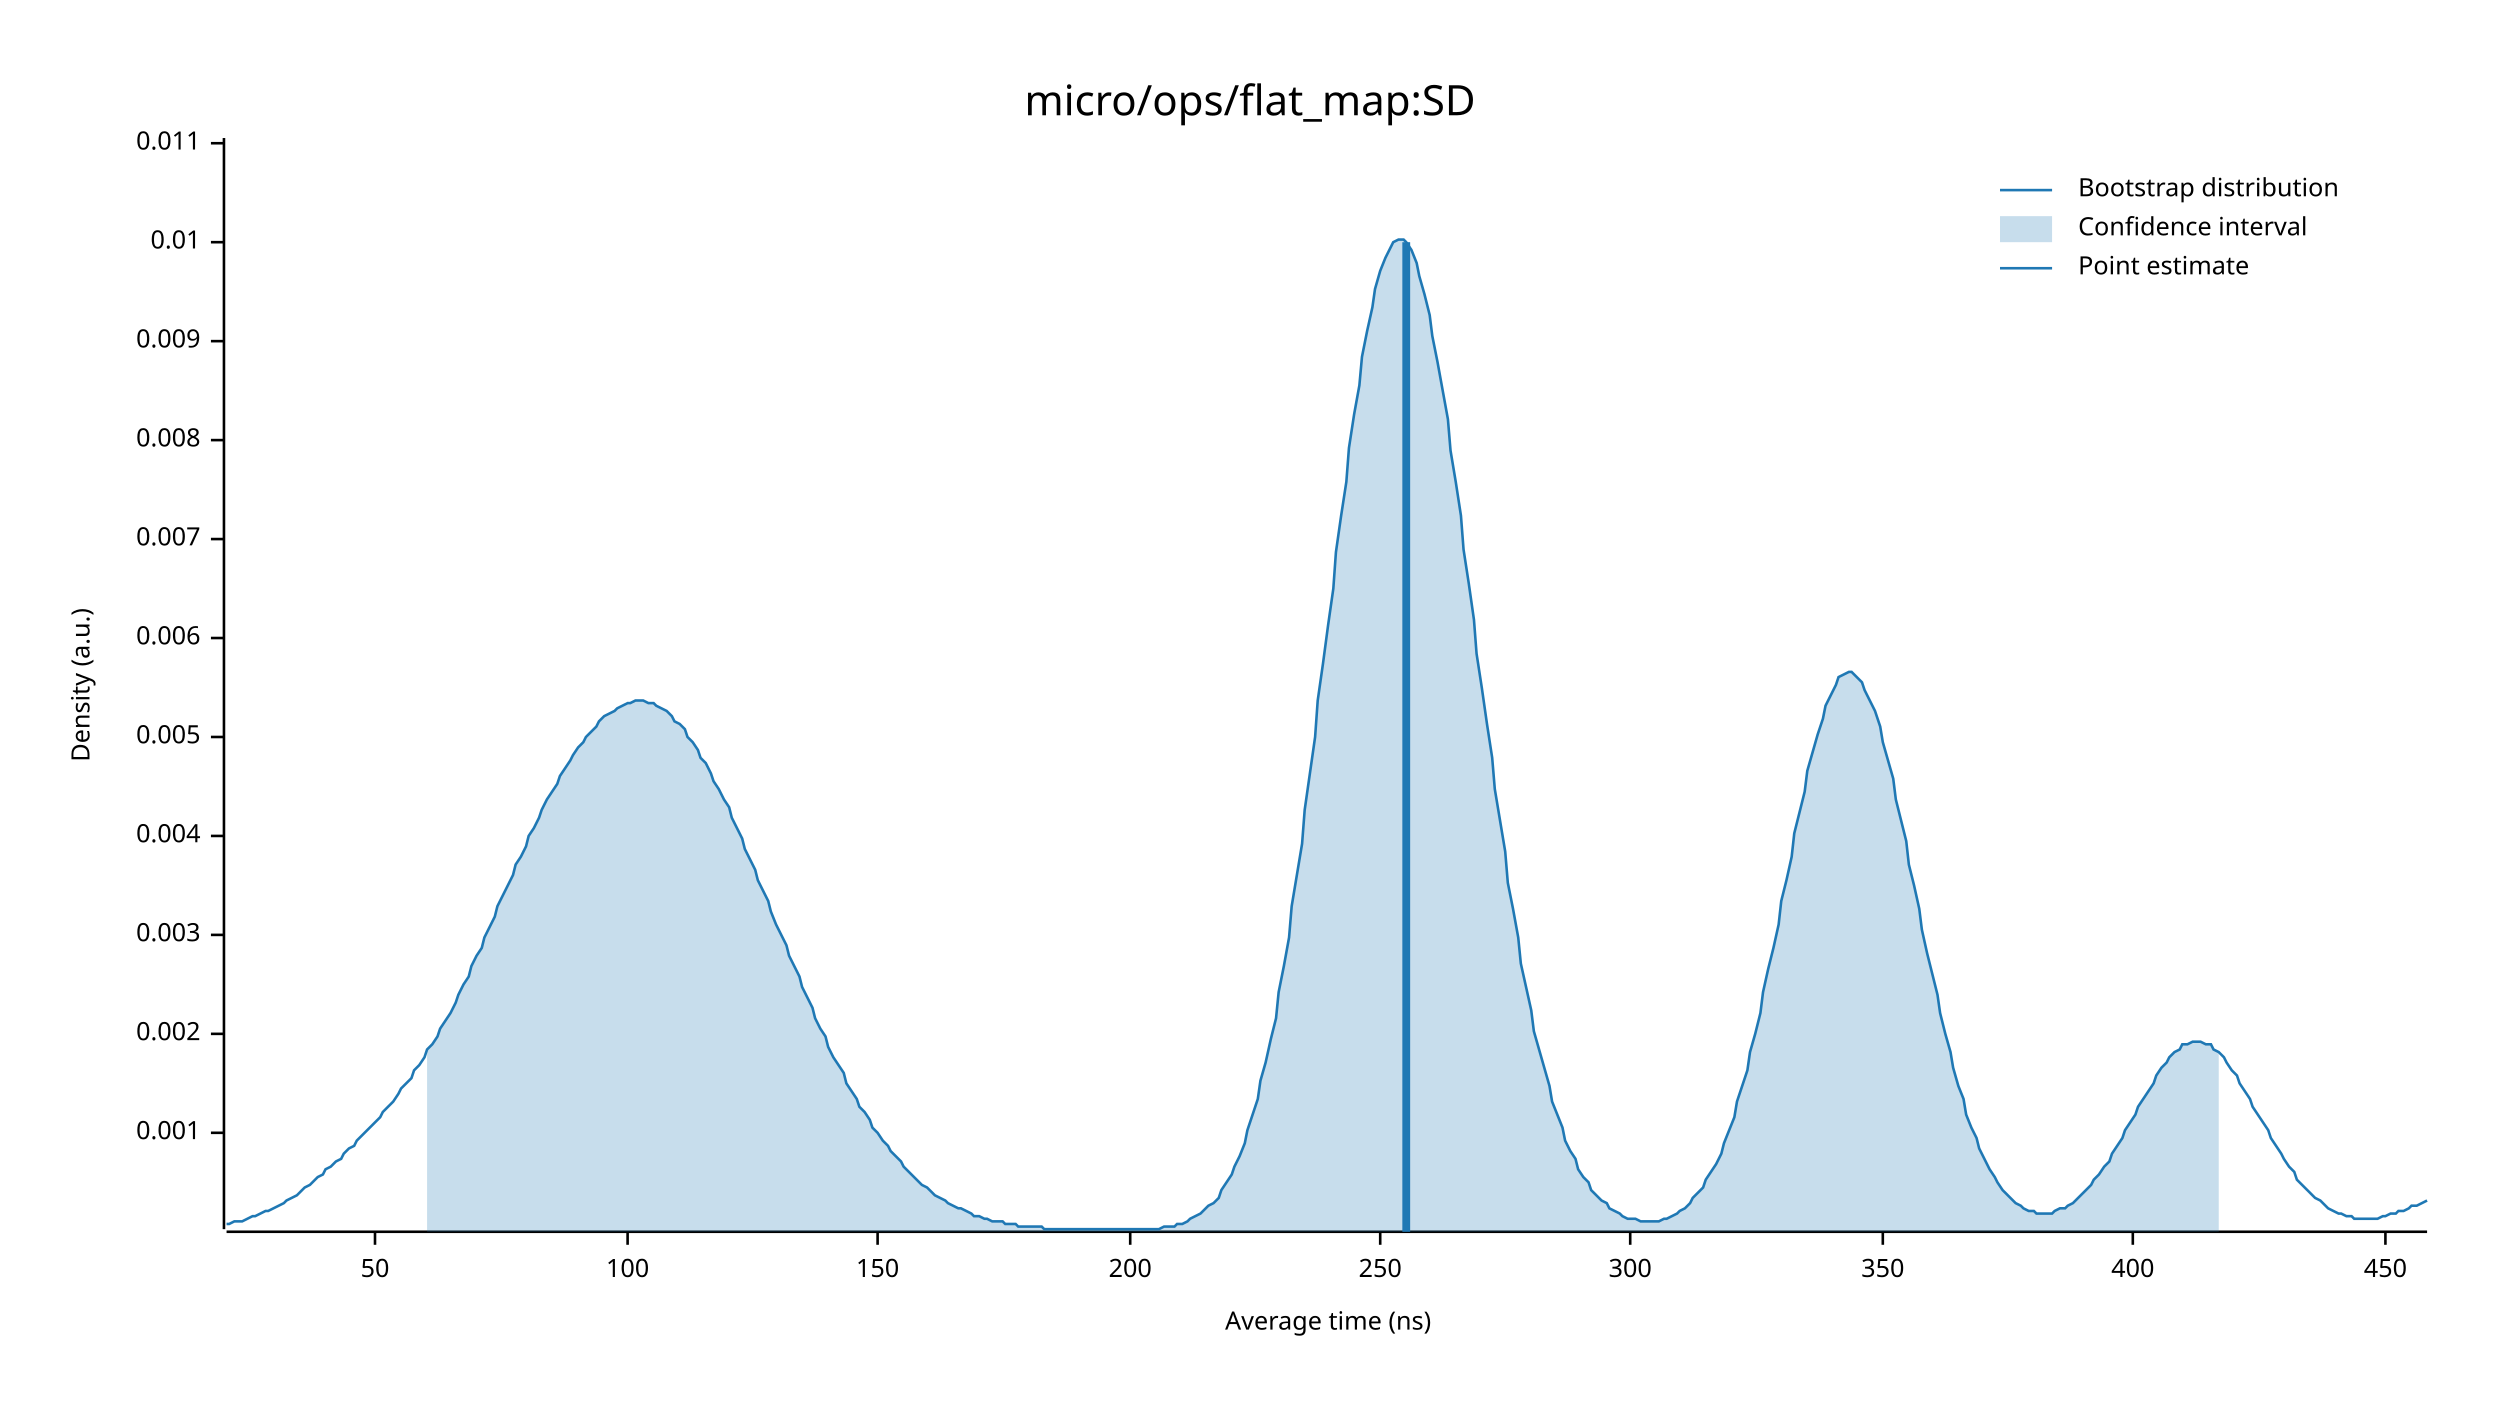
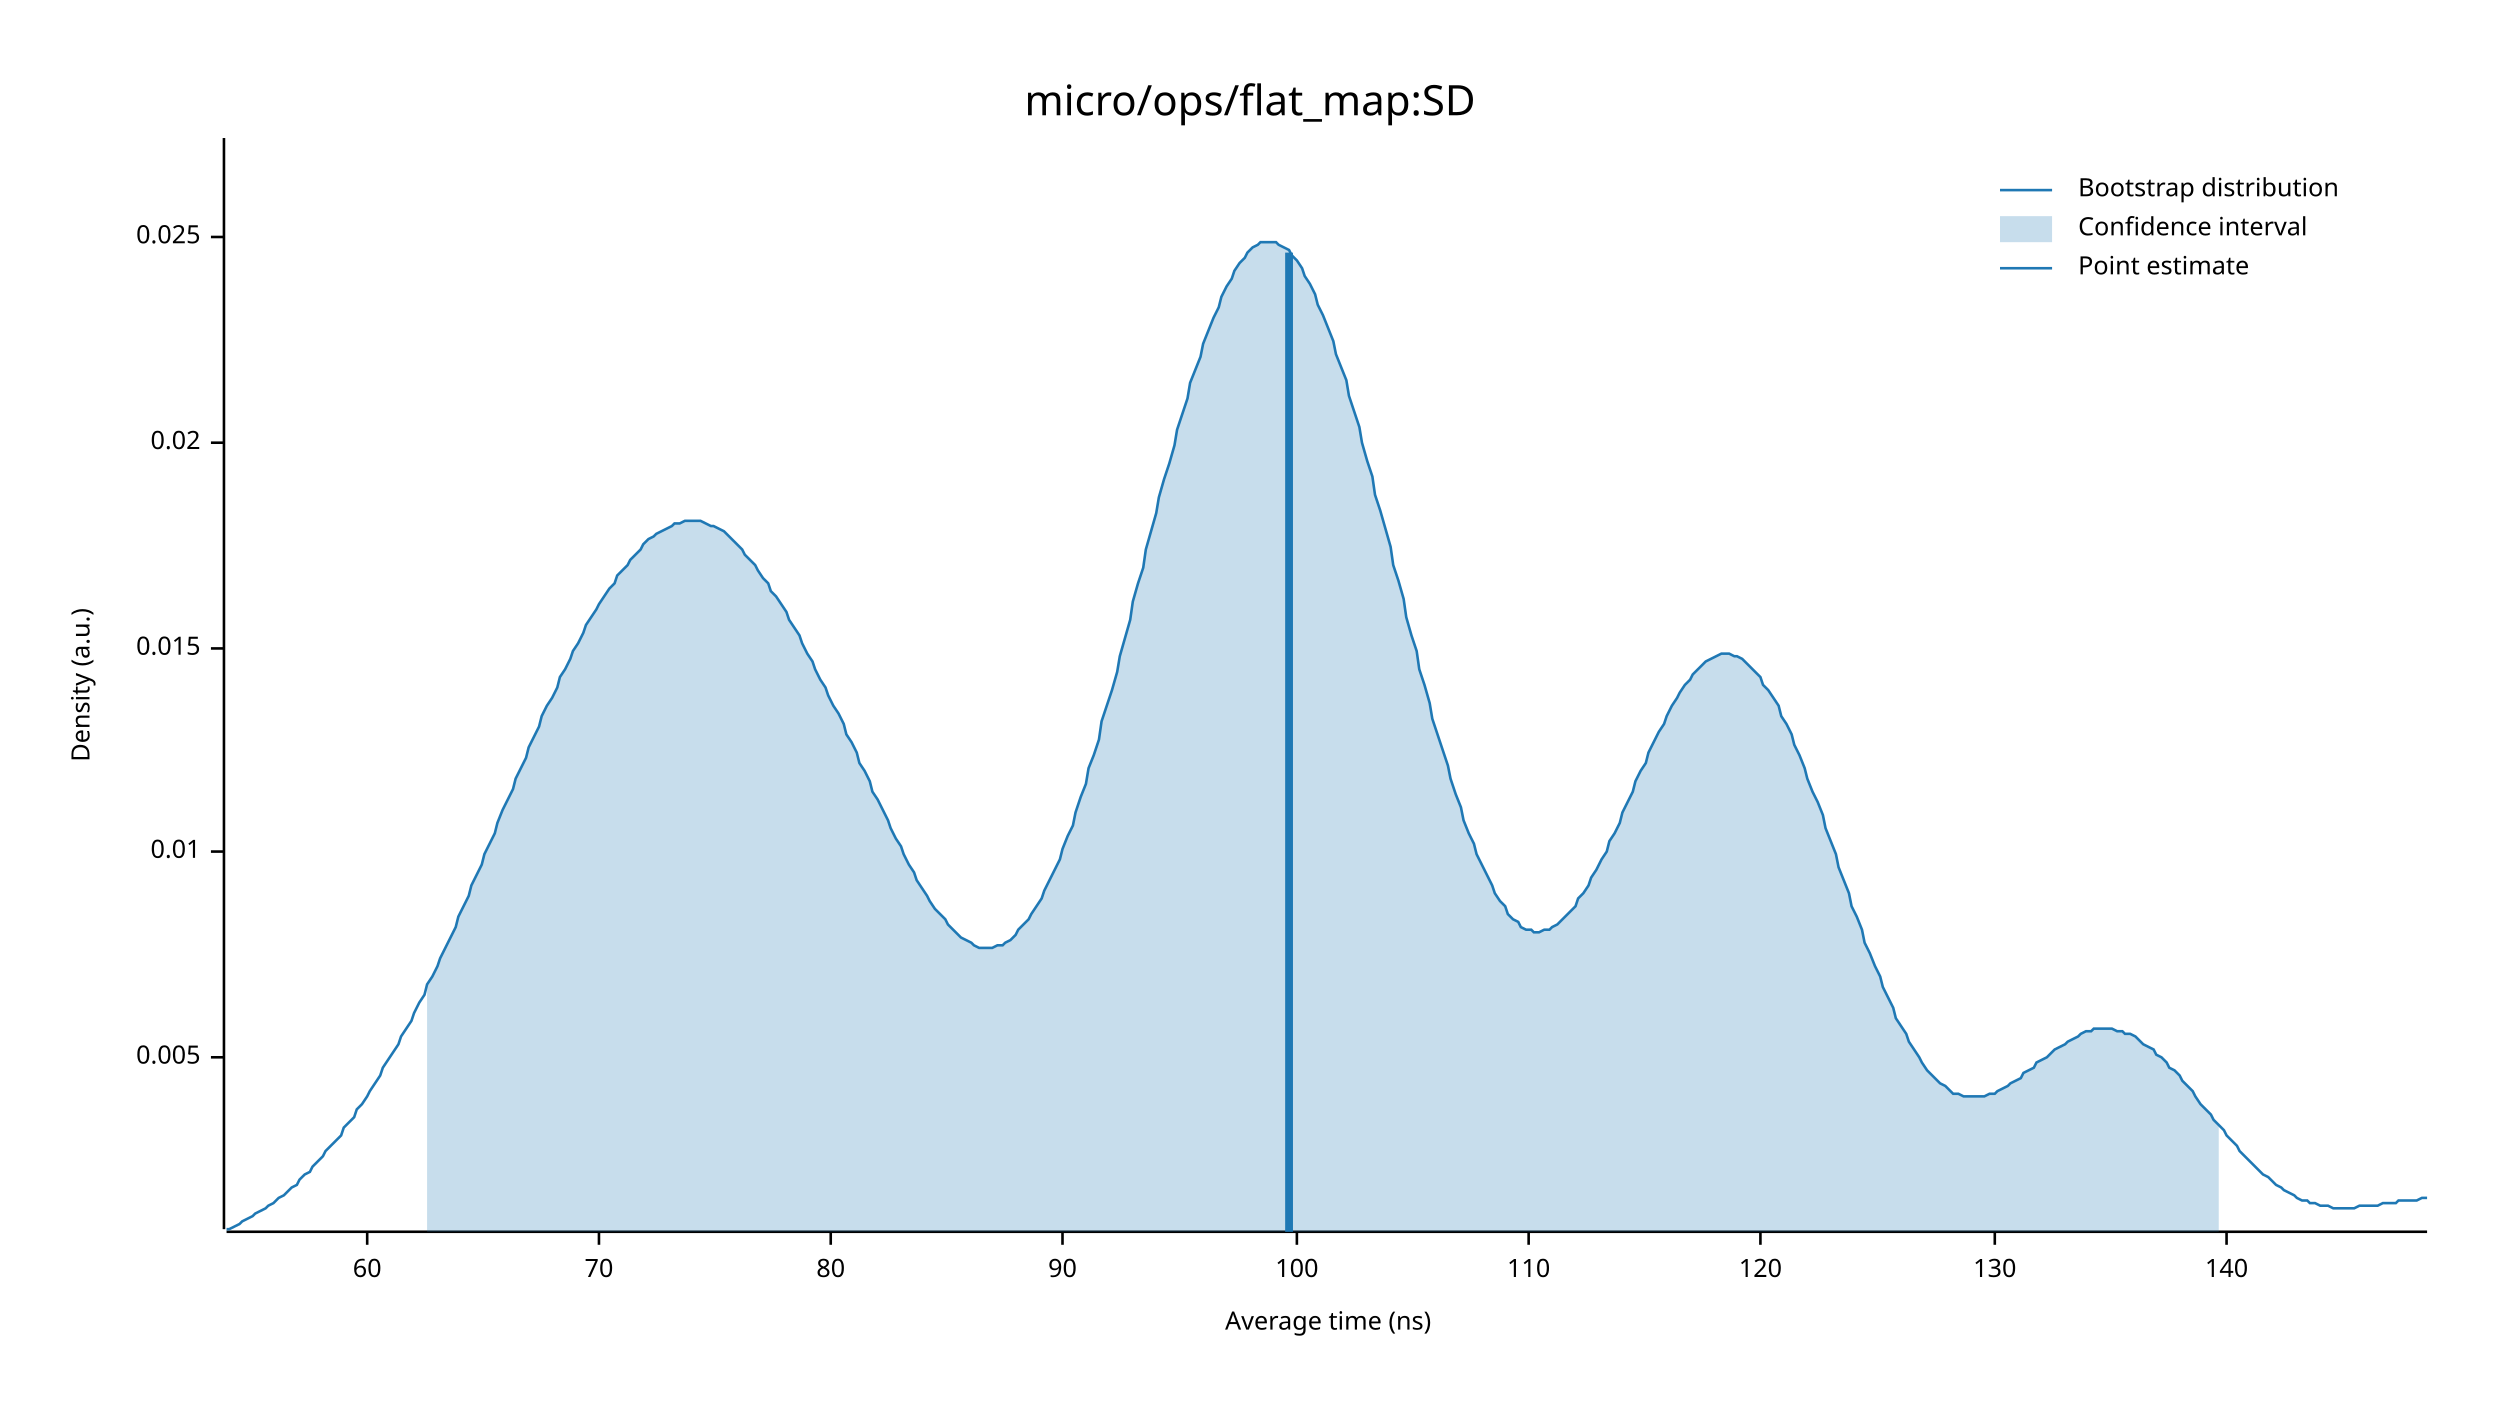
<svg xmlns="http://www.w3.org/2000/svg" width="960" height="540" viewBox="0 0 960 540">
  <text x="480" y="32" dy="0.76em" text-anchor="middle" font-family="sans-serif" font-size="16.129" opacity="1" fill="#000000">
micro/ops/flat_map:SD
</text>
  <text x="27" y="263" dy="0.76em" text-anchor="middle" font-family="sans-serif" font-size="9.677" opacity="1" fill="#000000" transform="rotate(270, 27, 263)">
Density (a.u.)
</text>
  <text x="510" y="513" dy="-0.5ex" text-anchor="middle" font-family="sans-serif" font-size="9.677" opacity="1" fill="#000000">
Average time (ns)
</text>
  <polyline fill="none" opacity="1" stroke="#000000" stroke-width="1" points="86,53 86,472 " />
-   <text x="77" y="435" dy="0.5ex" text-anchor="end" font-family="sans-serif" font-size="9.677" opacity="1" fill="#000000">
- 0.001
- </text>
-   <polyline fill="none" opacity="1" stroke="#000000" stroke-width="1" points="81,435 86,435 " />
-   <text x="77" y="397" dy="0.5ex" text-anchor="end" font-family="sans-serif" font-size="9.677" opacity="1" fill="#000000">
- 0.002
- </text>
-   <polyline fill="none" opacity="1" stroke="#000000" stroke-width="1" points="81,397 86,397 " />
-   <text x="77" y="359" dy="0.5ex" text-anchor="end" font-family="sans-serif" font-size="9.677" opacity="1" fill="#000000">
- 0.003
- </text>
-   <polyline fill="none" opacity="1" stroke="#000000" stroke-width="1" points="81,359 86,359 " />
-   <text x="77" y="321" dy="0.5ex" text-anchor="end" font-family="sans-serif" font-size="9.677" opacity="1" fill="#000000">
- 0.004
- </text>
-   <polyline fill="none" opacity="1" stroke="#000000" stroke-width="1" points="81,321 86,321 " />
-   <text x="77" y="283" dy="0.5ex" text-anchor="end" font-family="sans-serif" font-size="9.677" opacity="1" fill="#000000">
+   <text x="77" y="406" dy="0.5ex" text-anchor="end" font-family="sans-serif" font-size="9.677" opacity="1" fill="#000000">
0.005
</text>
-   <polyline fill="none" opacity="1" stroke="#000000" stroke-width="1" points="81,283 86,283 " />
-   <text x="77" y="245" dy="0.5ex" text-anchor="end" font-family="sans-serif" font-size="9.677" opacity="1" fill="#000000">
- 0.006
- </text>
-   <polyline fill="none" opacity="1" stroke="#000000" stroke-width="1" points="81,245 86,245 " />
-   <text x="77" y="207" dy="0.5ex" text-anchor="end" font-family="sans-serif" font-size="9.677" opacity="1" fill="#000000">
- 0.007
- </text>
-   <polyline fill="none" opacity="1" stroke="#000000" stroke-width="1" points="81,207 86,207 " />
-   <text x="77" y="169" dy="0.5ex" text-anchor="end" font-family="sans-serif" font-size="9.677" opacity="1" fill="#000000">
- 0.008
- </text>
-   <polyline fill="none" opacity="1" stroke="#000000" stroke-width="1" points="81,169 86,169 " />
-   <text x="77" y="131" dy="0.5ex" text-anchor="end" font-family="sans-serif" font-size="9.677" opacity="1" fill="#000000">
- 0.009
- </text>
-   <polyline fill="none" opacity="1" stroke="#000000" stroke-width="1" points="81,131 86,131 " />
-   <text x="77" y="93" dy="0.5ex" text-anchor="end" font-family="sans-serif" font-size="9.677" opacity="1" fill="#000000">
+   <polyline fill="none" opacity="1" stroke="#000000" stroke-width="1" points="81,406 86,406 " />
+   <text x="77" y="327" dy="0.5ex" text-anchor="end" font-family="sans-serif" font-size="9.677" opacity="1" fill="#000000">
0.01
</text>
-   <polyline fill="none" opacity="1" stroke="#000000" stroke-width="1" points="81,93 86,93 " />
-   <text x="77" y="55" dy="0.5ex" text-anchor="end" font-family="sans-serif" font-size="9.677" opacity="1" fill="#000000">
- 0.011
+   <polyline fill="none" opacity="1" stroke="#000000" stroke-width="1" points="81,327 86,327 " />
+   <text x="77" y="249" dy="0.5ex" text-anchor="end" font-family="sans-serif" font-size="9.677" opacity="1" fill="#000000">
+ 0.015
</text>
-   <polyline fill="none" opacity="1" stroke="#000000" stroke-width="1" points="81,55 86,55 " />
+   <polyline fill="none" opacity="1" stroke="#000000" stroke-width="1" points="81,249 86,249 " />
+   <text x="77" y="170" dy="0.5ex" text-anchor="end" font-family="sans-serif" font-size="9.677" opacity="1" fill="#000000">
+ 0.02
+ </text>
+   <polyline fill="none" opacity="1" stroke="#000000" stroke-width="1" points="81,170 86,170 " />
+   <text x="77" y="91" dy="0.5ex" text-anchor="end" font-family="sans-serif" font-size="9.677" opacity="1" fill="#000000">
+ 0.025
+ </text>
+   <polyline fill="none" opacity="1" stroke="#000000" stroke-width="1" points="81,91 86,91 " />
  <polyline fill="none" opacity="1" stroke="#000000" stroke-width="1" points="87,473 932,473 " />
-   <text x="144" y="483" dy="0.76em" text-anchor="middle" font-family="sans-serif" font-size="9.677" opacity="1" fill="#000000">
- 50
+   <text x="141" y="483" dy="0.76em" text-anchor="middle" font-family="sans-serif" font-size="9.677" opacity="1" fill="#000000">
+ 60
</text>
-   <polyline fill="none" opacity="1" stroke="#000000" stroke-width="1" points="144,473 144,478 " />
-   <text x="241" y="483" dy="0.76em" text-anchor="middle" font-family="sans-serif" font-size="9.677" opacity="1" fill="#000000">
+   <polyline fill="none" opacity="1" stroke="#000000" stroke-width="1" points="141,473 141,478 " />
+   <text x="230" y="483" dy="0.76em" text-anchor="middle" font-family="sans-serif" font-size="9.677" opacity="1" fill="#000000">
+ 70
+ </text>
+   <polyline fill="none" opacity="1" stroke="#000000" stroke-width="1" points="230,473 230,478 " />
+   <text x="319" y="483" dy="0.76em" text-anchor="middle" font-family="sans-serif" font-size="9.677" opacity="1" fill="#000000">
+ 80
+ </text>
+   <polyline fill="none" opacity="1" stroke="#000000" stroke-width="1" points="319,473 319,478 " />
+   <text x="408" y="483" dy="0.76em" text-anchor="middle" font-family="sans-serif" font-size="9.677" opacity="1" fill="#000000">
+ 90
+ </text>
+   <polyline fill="none" opacity="1" stroke="#000000" stroke-width="1" points="408,473 408,478 " />
+   <text x="498" y="483" dy="0.76em" text-anchor="middle" font-family="sans-serif" font-size="9.677" opacity="1" fill="#000000">
100
</text>
-   <polyline fill="none" opacity="1" stroke="#000000" stroke-width="1" points="241,473 241,478 " />
-   <text x="337" y="483" dy="0.76em" text-anchor="middle" font-family="sans-serif" font-size="9.677" opacity="1" fill="#000000">
- 150
+   <polyline fill="none" opacity="1" stroke="#000000" stroke-width="1" points="498,473 498,478 " />
+   <text x="587" y="483" dy="0.76em" text-anchor="middle" font-family="sans-serif" font-size="9.677" opacity="1" fill="#000000">
+ 110
</text>
-   <polyline fill="none" opacity="1" stroke="#000000" stroke-width="1" points="337,473 337,478 " />
-   <text x="434" y="483" dy="0.76em" text-anchor="middle" font-family="sans-serif" font-size="9.677" opacity="1" fill="#000000">
- 200
+   <polyline fill="none" opacity="1" stroke="#000000" stroke-width="1" points="587,473 587,478 " />
+   <text x="676" y="483" dy="0.76em" text-anchor="middle" font-family="sans-serif" font-size="9.677" opacity="1" fill="#000000">
+ 120
</text>
-   <polyline fill="none" opacity="1" stroke="#000000" stroke-width="1" points="434,473 434,478 " />
-   <text x="530" y="483" dy="0.76em" text-anchor="middle" font-family="sans-serif" font-size="9.677" opacity="1" fill="#000000">
- 250
+   <polyline fill="none" opacity="1" stroke="#000000" stroke-width="1" points="676,473 676,478 " />
+   <text x="766" y="483" dy="0.76em" text-anchor="middle" font-family="sans-serif" font-size="9.677" opacity="1" fill="#000000">
+ 130
</text>
-   <polyline fill="none" opacity="1" stroke="#000000" stroke-width="1" points="530,473 530,478 " />
-   <text x="626" y="483" dy="0.76em" text-anchor="middle" font-family="sans-serif" font-size="9.677" opacity="1" fill="#000000">
- 300
+   <polyline fill="none" opacity="1" stroke="#000000" stroke-width="1" points="766,473 766,478 " />
+   <text x="855" y="483" dy="0.76em" text-anchor="middle" font-family="sans-serif" font-size="9.677" opacity="1" fill="#000000">
+ 140
</text>
-   <polyline fill="none" opacity="1" stroke="#000000" stroke-width="1" points="626,473 626,478 " />
-   <text x="723" y="483" dy="0.76em" text-anchor="middle" font-family="sans-serif" font-size="9.677" opacity="1" fill="#000000">
- 350
- </text>
-   <polyline fill="none" opacity="1" stroke="#000000" stroke-width="1" points="723,473 723,478 " />
-   <text x="819" y="483" dy="0.76em" text-anchor="middle" font-family="sans-serif" font-size="9.677" opacity="1" fill="#000000">
- 400
- </text>
-   <polyline fill="none" opacity="1" stroke="#000000" stroke-width="1" points="819,473 819,478 " />
-   <text x="916" y="483" dy="0.76em" text-anchor="middle" font-family="sans-serif" font-size="9.677" opacity="1" fill="#000000">
- 450
- </text>
-   <polyline fill="none" opacity="1" stroke="#000000" stroke-width="1" points="916,473 916,478 " />
-   <polyline fill="none" opacity="1" stroke="#1F78B4" stroke-width="1" points="87,470 88,470 90,469 92,469 93,469 95,468 97,467 98,467 100,466 102,465 103,465 105,464 107,463 109,462 110,461 112,460 114,459 115,458 117,456 119,455 120,454 122,452 124,451 125,449 127,448 129,446 131,445 132,443 134,441 136,440 137,438 139,436 141,434 142,433 144,431 146,429 147,427 149,425 151,423 153,420 154,418 156,416 158,414 159,411 161,409 163,406 164,403 166,401 168,398 169,395 171,392 173,389 175,385 176,382 178,378 180,375 181,371 183,367 185,364 186,360 188,356 190,352 191,348 193,344 195,340 197,336 198,332 200,329 202,325 203,321 205,318 207,314 208,311 210,307 212,304 214,301 215,298 217,295 219,292 220,290 222,287 224,285 225,283 227,281 229,279 230,277 232,275 234,274 236,273 237,272 239,271 241,270 242,270 244,269 246,269 247,269 249,270 251,270 252,271 254,272 256,273 258,275 259,277 261,278 263,280 264,283 266,285 268,288 269,291 271,293 273,297 274,300 276,303 278,307 280,310 281,314 283,318 285,322 286,326 288,330 290,334 291,338 293,342 295,346 296,350 298,355 300,359 302,363 303,367 305,371 307,375 308,379 310,383 312,387 313,391 315,395 317,398 318,402 320,406 322,409 324,412 325,416 327,419 329,422 330,425 332,427 334,430 335,433 337,435 339,438 341,440 342,442 344,444 346,446 347,448 349,450 351,452 352,453 354,455 356,456 357,457 359,459 361,460 363,461 364,462 366,463 368,464 369,464 371,465 373,466 374,467 376,467 378,468 379,468 381,469 383,469 385,469 386,470 388,470 390,470 391,471 393,471 395,471 396,471 398,471 400,471 401,472 403,472 405,472 407,472 408,472 410,472 412,472 413,472 415,472 417,472 418,472 420,472 422,472 423,472 425,472 427,472 429,472 430,472 432,472 434,472 435,472 437,472 439,472 440,472 442,472 444,472 445,472 447,471 449,471 451,471 452,470 454,470 456,469 457,468 459,467 461,466 462,465 464,463 466,462 468,460 469,457 471,454 473,451 474,448 476,444 478,439 479,434 481,428 483,422 484,415 486,408 488,399 490,391 491,381 493,371 495,360 496,348 498,336 500,324 501,311 503,297 505,283 506,269 508,255 510,240 512,226 513,212 515,198 517,185 518,172 520,159 522,148 523,137 525,127 527,118 528,111 530,104 532,99 534,95 535,93 537,92 539,92 540,93 542,96 544,101 545,106 547,113 549,121 550,129 552,139 554,150 556,161 557,173 559,185 561,198 562,211 564,224 566,238 567,251 569,264 571,278 573,291 574,303 576,315 578,327 579,339 581,349 583,360 584,370 586,379 588,388 589,396 591,403 593,410 595,417 596,423 598,428 600,433 601,438 603,442 605,445 606,449 608,452 610,454 611,457 613,459 615,461 617,462 618,464 620,465 622,466 623,467 625,468 627,468 628,468 630,469 632,469 633,469 635,469 637,469 639,468 640,468 642,467 644,466 645,465 647,464 649,462 650,460 652,458 654,456 655,453 657,450 659,447 661,443 662,439 664,434 666,429 667,423 669,417 671,411 672,404 674,397 676,389 677,381 679,372 681,364 683,355 684,346 686,338 688,329 689,320 691,312 693,304 694,296 696,289 698,282 700,276 701,271 703,267 705,263 706,260 708,259 710,258 711,258 713,260 715,262 716,265 718,269 720,273 722,279 723,285 725,292 727,299 728,307 730,315 732,323 733,332 735,340 737,349 738,357 740,366 742,374 744,382 745,389 747,397 749,404 750,410 752,417 754,422 755,428 757,433 759,437 760,441 762,445 764,449 766,452 767,454 769,457 771,459 772,460 774,462 776,463 777,464 779,465 781,465 782,466 784,466 786,466 788,466 789,465 791,464 793,464 794,463 796,462 798,460 799,459 801,457 803,455 804,453 806,451 808,448 810,446 811,443 813,440 815,437 816,434 818,431 820,428 821,425 823,422 825,419 827,416 828,413 830,410 832,408 833,406 835,404 837,403 838,401 840,401 842,400 843,400 845,400 847,401 849,401 850,403 852,404 854,406 855,408 857,411 859,413 860,416 862,419 864,422 865,425 867,428 869,431 871,434 872,437 874,440 876,443 877,445 879,448 881,450 882,453 884,455 886,457 887,458 889,460 891,461 893,463 894,464 896,465 898,466 899,466 901,467 903,467 904,468 906,468 908,468 909,468 911,468 913,468 915,467 916,467 918,466 920,466 921,465 923,465 925,464 926,463 928,463 930,462 932,461 " />
-   <polygon opacity="0.25" fill="#1F78B4" points="164,403 166,401 168,398 169,395 171,392 173,389 175,385 176,382 178,378 180,375 181,371 183,367 185,364 186,360 188,356 190,352 191,348 193,344 195,340 197,336 198,332 200,329 202,325 203,321 205,318 207,314 208,311 210,307 212,304 214,301 215,298 217,295 219,292 220,290 222,287 224,285 225,283 227,281 229,279 230,277 232,275 234,274 236,273 237,272 239,271 241,270 242,270 244,269 246,269 247,269 249,270 251,270 252,271 254,272 256,273 258,275 259,277 261,278 263,280 264,283 266,285 268,288 269,291 271,293 273,297 274,300 276,303 278,307 280,310 281,314 283,318 285,322 286,326 288,330 290,334 291,338 293,342 295,346 296,350 298,355 300,359 302,363 303,367 305,371 307,375 308,379 310,383 312,387 313,391 315,395 317,398 318,402 320,406 322,409 324,412 325,416 327,419 329,422 330,425 332,427 334,430 335,433 337,435 339,438 341,440 342,442 344,444 346,446 347,448 349,450 351,452 352,453 354,455 356,456 357,457 359,459 361,460 363,461 364,462 366,463 368,464 369,464 371,465 373,466 374,467 376,467 378,468 379,468 381,469 383,469 385,469 386,470 388,470 390,470 391,471 393,471 395,471 396,471 398,471 400,471 401,472 403,472 405,472 407,472 408,472 410,472 412,472 413,472 415,472 417,472 418,472 420,472 422,472 423,472 425,472 427,472 429,472 430,472 432,472 434,472 435,472 437,472 439,472 440,472 442,472 444,472 445,472 447,471 449,471 451,471 452,470 454,470 456,469 457,468 459,467 461,466 462,465 464,463 466,462 468,460 469,457 471,454 473,451 474,448 476,444 478,439 479,434 481,428 483,422 484,415 486,408 488,399 490,391 491,381 493,371 495,360 496,348 498,336 500,324 501,311 503,297 505,283 506,269 508,255 510,240 512,226 513,212 515,198 517,185 518,172 520,159 522,148 523,137 525,127 527,118 528,111 530,104 532,99 534,95 535,93 537,92 539,92 540,93 542,96 544,101 545,106 547,113 549,121 550,129 552,139 554,150 556,161 557,173 559,185 561,198 562,211 564,224 566,238 567,251 569,264 571,278 573,291 574,303 576,315 578,327 579,339 581,349 583,360 584,370 586,379 588,388 589,396 591,403 593,410 595,417 596,423 598,428 600,433 601,438 603,442 605,445 606,449 608,452 610,454 611,457 613,459 615,461 617,462 618,464 620,465 622,466 623,467 625,468 627,468 628,468 630,469 632,469 633,469 635,469 637,469 639,468 640,468 642,467 644,466 645,465 647,464 649,462 650,460 652,458 654,456 655,453 657,450 659,447 661,443 662,439 664,434 666,429 667,423 669,417 671,411 672,404 674,397 676,389 677,381 679,372 681,364 683,355 684,346 686,338 688,329 689,320 691,312 693,304 694,296 696,289 698,282 700,276 701,271 703,267 705,263 706,260 708,259 710,258 711,258 713,260 715,262 716,265 718,269 720,273 722,279 723,285 725,292 727,299 728,307 730,315 732,323 733,332 735,340 737,349 738,357 740,366 742,374 744,382 745,389 747,397 749,404 750,410 752,417 754,422 755,428 757,433 759,437 760,441 762,445 764,449 766,452 767,454 769,457 771,459 772,460 774,462 776,463 777,464 779,465 781,465 782,466 784,466 786,466 788,466 789,465 791,464 793,464 794,463 796,462 798,460 799,459 801,457 803,455 804,453 806,451 808,448 810,446 811,443 813,440 815,437 816,434 818,431 820,428 821,425 823,422 825,419 827,416 828,413 830,410 832,408 833,406 835,404 837,403 838,401 840,401 842,400 843,400 845,400 847,401 849,401 850,403 852,404 852,473 164,473 " />
-   <polyline fill="none" opacity="1" stroke="#1F78B4" stroke-width="3" points="540,473 540,93 " />
+   <polyline fill="none" opacity="1" stroke="#000000" stroke-width="1" points="855,473 855,478 " />
+   <polyline fill="none" opacity="1" stroke="#1F78B4" stroke-width="1" points="87,472 88,472 90,471 92,470 93,469 95,468 97,467 98,466 100,465 102,464 103,463 105,462 107,460 109,459 110,458 112,456 114,455 115,453 117,451 119,450 120,448 122,446 124,444 125,442 127,440 129,438 131,436 132,433 134,431 136,429 137,426 139,424 141,421 142,419 144,416 146,413 147,410 149,407 151,404 153,401 154,398 156,395 158,392 159,389 161,385 163,382 164,378 166,375 168,371 169,368 171,364 173,360 175,356 176,352 178,348 180,344 181,340 183,336 185,332 186,328 188,324 190,320 191,316 193,311 195,307 197,303 198,299 200,295 202,291 203,287 205,283 207,279 208,275 210,271 212,268 214,264 215,260 217,257 219,253 220,250 222,247 224,243 225,240 227,237 229,234 230,232 232,229 234,226 236,224 237,221 239,219 241,217 242,215 244,213 246,211 247,209 249,207 251,206 252,205 254,204 256,203 258,202 259,201 261,201 263,200 264,200 266,200 268,200 269,200 271,201 273,202 274,202 276,203 278,204 280,206 281,207 283,209 285,211 286,213 288,215 290,217 291,219 293,222 295,224 296,227 298,229 300,232 302,235 303,238 305,241 307,244 308,247 310,251 312,254 313,257 315,261 317,264 318,267 320,271 322,274 324,278 325,282 327,285 329,289 330,293 332,296 334,300 335,304 337,307 339,311 341,315 342,318 344,322 346,325 347,328 349,332 351,335 352,338 354,341 356,344 357,346 359,349 361,351 363,353 364,355 366,357 368,359 369,360 371,361 373,362 374,363 376,364 378,364 379,364 381,364 383,363 385,363 386,362 388,361 390,359 391,357 393,355 395,353 396,351 398,348 400,345 401,342 403,338 405,334 407,330 408,326 410,321 412,317 413,312 415,306 417,301 418,295 420,290 422,284 423,277 425,271 427,265 429,258 430,252 432,245 434,238 435,231 437,224 439,218 440,211 442,204 444,197 445,191 447,184 449,178 451,171 452,165 454,159 456,153 457,147 459,142 461,137 462,132 464,127 466,122 468,118 469,114 471,110 473,107 474,104 476,101 478,99 479,97 481,95 483,94 484,93 486,93 488,93 490,93 491,94 493,95 495,96 496,98 498,100 500,103 501,106 503,109 505,113 506,117 508,121 510,126 512,131 513,136 515,141 517,146 518,152 520,158 522,164 523,170 525,177 527,183 528,190 530,196 532,203 534,210 535,217 537,223 539,230 540,237 542,244 544,250 545,257 547,263 549,270 550,276 552,282 554,288 556,294 557,299 559,305 561,310 562,315 564,320 566,324 567,328 569,332 571,336 573,340 574,343 576,346 578,348 579,351 581,353 583,354 584,356 586,357 588,357 589,358 591,358 593,357 595,357 596,356 598,355 600,353 601,352 603,350 605,348 606,345 608,343 610,340 611,337 613,334 615,330 617,327 618,323 620,320 622,316 623,312 625,308 627,304 628,300 630,296 632,293 633,289 635,285 637,281 639,278 640,275 642,271 644,268 645,266 647,263 649,261 650,259 652,257 654,255 655,254 657,253 659,252 661,251 662,251 664,251 666,252 667,252 669,253 671,255 672,256 674,258 676,260 677,263 679,265 681,268 683,271 684,275 686,278 688,282 689,286 691,290 693,295 694,299 696,304 698,308 700,313 701,318 703,323 705,328 706,333 708,338 710,343 711,348 713,352 715,357 716,362 718,366 720,371 722,375 723,379 725,383 727,387 728,391 730,394 732,397 733,400 735,403 737,406 738,408 740,411 742,413 744,415 745,416 747,417 749,419 750,420 752,420 754,421 755,421 757,421 759,421 760,421 762,421 764,420 766,420 767,419 769,418 771,417 772,416 774,415 776,414 777,412 779,411 781,410 782,408 784,407 786,406 788,404 789,403 791,402 793,401 794,400 796,399 798,398 799,397 801,396 803,396 804,395 806,395 808,395 810,395 811,395 813,396 815,396 816,397 818,397 820,398 821,399 823,401 825,402 827,403 828,405 830,406 832,408 833,410 835,411 837,413 838,415 840,417 842,419 843,421 845,424 847,426 849,428 850,430 852,432 854,434 855,436 857,438 859,440 860,442 862,444 864,446 865,447 867,449 869,451 871,452 872,453 874,455 876,456 877,457 879,458 881,459 882,460 884,461 886,461 887,462 889,462 891,463 893,463 894,463 896,464 898,464 899,464 901,464 903,464 904,464 906,463 908,463 909,463 911,463 913,463 915,462 916,462 918,462 920,462 921,461 923,461 925,461 926,461 928,461 930,460 932,460 " />
+   <polygon opacity="0.25" fill="#1F78B4" points="164,378 166,375 168,371 169,368 171,364 173,360 175,356 176,352 178,348 180,344 181,340 183,336 185,332 186,328 188,324 190,320 191,316 193,311 195,307 197,303 198,299 200,295 202,291 203,287 205,283 207,279 208,275 210,271 212,268 214,264 215,260 217,257 219,253 220,250 222,247 224,243 225,240 227,237 229,234 230,232 232,229 234,226 236,224 237,221 239,219 241,217 242,215 244,213 246,211 247,209 249,207 251,206 252,205 254,204 256,203 258,202 259,201 261,201 263,200 264,200 266,200 268,200 269,200 271,201 273,202 274,202 276,203 278,204 280,206 281,207 283,209 285,211 286,213 288,215 290,217 291,219 293,222 295,224 296,227 298,229 300,232 302,235 303,238 305,241 307,244 308,247 310,251 312,254 313,257 315,261 317,264 318,267 320,271 322,274 324,278 325,282 327,285 329,289 330,293 332,296 334,300 335,304 337,307 339,311 341,315 342,318 344,322 346,325 347,328 349,332 351,335 352,338 354,341 356,344 357,346 359,349 361,351 363,353 364,355 366,357 368,359 369,360 371,361 373,362 374,363 376,364 378,364 379,364 381,364 383,363 385,363 386,362 388,361 390,359 391,357 393,355 395,353 396,351 398,348 400,345 401,342 403,338 405,334 407,330 408,326 410,321 412,317 413,312 415,306 417,301 418,295 420,290 422,284 423,277 425,271 427,265 429,258 430,252 432,245 434,238 435,231 437,224 439,218 440,211 442,204 444,197 445,191 447,184 449,178 451,171 452,165 454,159 456,153 457,147 459,142 461,137 462,132 464,127 466,122 468,118 469,114 471,110 473,107 474,104 476,101 478,99 479,97 481,95 483,94 484,93 486,93 488,93 490,93 491,94 493,95 495,96 496,98 498,100 500,103 501,106 503,109 505,113 506,117 508,121 510,126 512,131 513,136 515,141 517,146 518,152 520,158 522,164 523,170 525,177 527,183 528,190 530,196 532,203 534,210 535,217 537,223 539,230 540,237 542,244 544,250 545,257 547,263 549,270 550,276 552,282 554,288 556,294 557,299 559,305 561,310 562,315 564,320 566,324 567,328 569,332 571,336 573,340 574,343 576,346 578,348 579,351 581,353 583,354 584,356 586,357 588,357 589,358 591,358 593,357 595,357 596,356 598,355 600,353 601,352 603,350 605,348 606,345 608,343 610,340 611,337 613,334 615,330 617,327 618,323 620,320 622,316 623,312 625,308 627,304 628,300 630,296 632,293 633,289 635,285 637,281 639,278 640,275 642,271 644,268 645,266 647,263 649,261 650,259 652,257 654,255 655,254 657,253 659,252 661,251 662,251 664,251 666,252 667,252 669,253 671,255 672,256 674,258 676,260 677,263 679,265 681,268 683,271 684,275 686,278 688,282 689,286 691,290 693,295 694,299 696,304 698,308 700,313 701,318 703,323 705,328 706,333 708,338 710,343 711,348 713,352 715,357 716,362 718,366 720,371 722,375 723,379 725,383 727,387 728,391 730,394 732,397 733,400 735,403 737,406 738,408 740,411 742,413 744,415 745,416 747,417 749,419 750,420 752,420 754,421 755,421 757,421 759,421 760,421 762,421 764,420 766,420 767,419 769,418 771,417 772,416 774,415 776,414 777,412 779,411 781,410 782,408 784,407 786,406 788,404 789,403 791,402 793,401 794,400 796,399 798,398 799,397 801,396 803,396 804,395 806,395 808,395 810,395 811,395 813,396 815,396 816,397 818,397 820,398 821,399 823,401 825,402 827,403 828,405 830,406 832,408 833,410 835,411 837,413 838,415 840,417 842,419 843,421 845,424 847,426 849,428 850,430 852,432 852,473 164,473 " />
+   <polyline fill="none" opacity="1" stroke="#1F78B4" stroke-width="3" points="495,473 495,97 " />
  <text x="798" y="68" dy="0.76em" text-anchor="start" font-family="sans-serif" font-size="9.677" opacity="1" fill="#000000">
Bootstrap distribution
</text>
  <text x="798" y="83" dy="0.76em" text-anchor="start" font-family="sans-serif" font-size="9.677" opacity="1" fill="#000000">
Confidence interval
</text>
  <text x="798" y="98" dy="0.76em" text-anchor="start" font-family="sans-serif" font-size="9.677" opacity="1" fill="#000000">
Point estimate
</text>
  <polyline fill="none" opacity="1" stroke="#1F78B4" stroke-width="1" points="768,73 788,73 " />
  <rect x="768" y="83" width="20" height="10" opacity="0.25" fill="#1F78B4" stroke="none" />
  <polyline fill="none" opacity="1" stroke="#1F78B4" stroke-width="1" points="768,103 788,103 " />
</svg>
